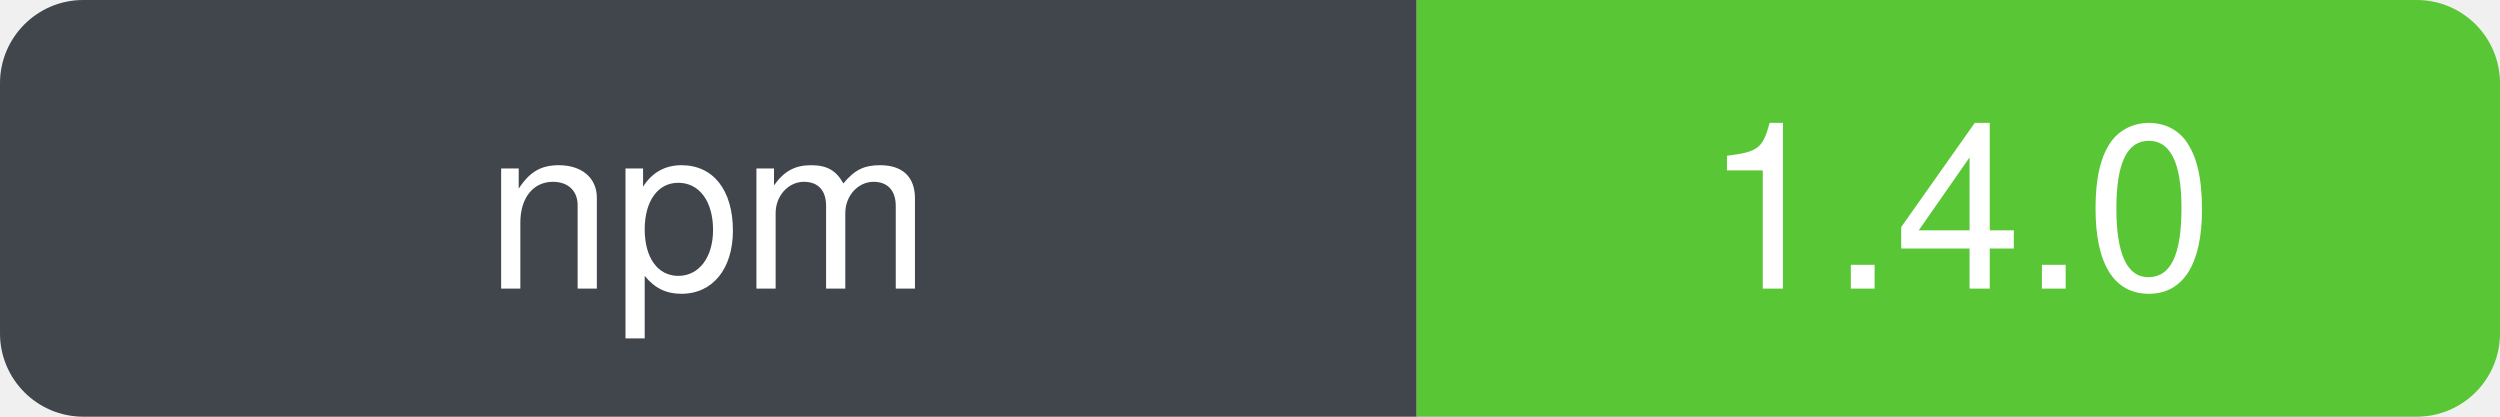
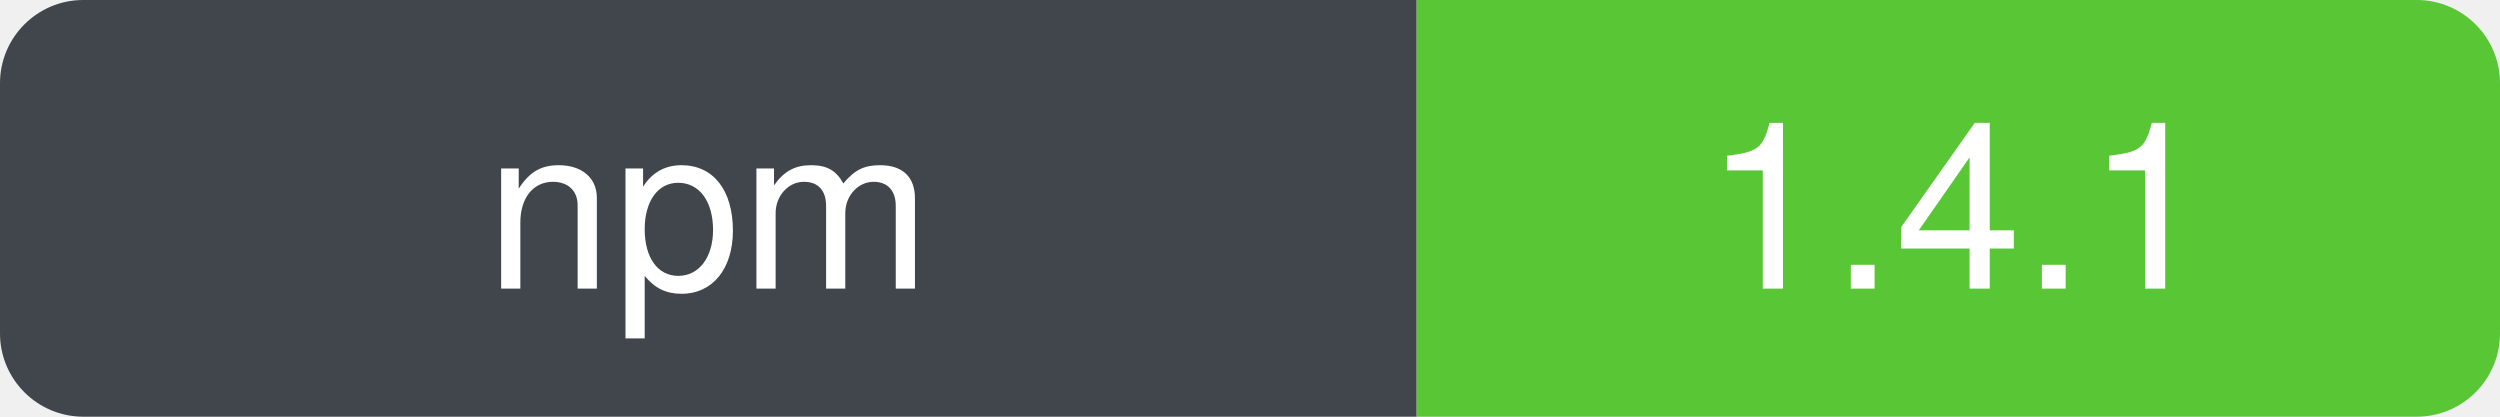
- <svg xmlns="http://www.w3.org/2000/svg" width="120" height="20" role="img" aria-label="npm: 1.4.0" viewBox="0 0 120 20">
+ <svg xmlns="http://www.w3.org/2000/svg" width="120" height="20" role="img" aria-label="npm: 1.4.1" viewBox="0 0 120 20">
  <defs>
    <clipPath id="badge-clip">
      <rect width="120" height="20" rx="4" ry="4" />
    </clipPath>
  </defs>
  <g clip-path="url(#badge-clip)">
    <rect width="68" height="20" fill="#30363d" />
    <rect x="68" width="52" height="20" fill="#4bc124" />
    <rect width="120" height="20" fill="#ffffff" opacity="0.08" />
  </g>
  <g font-family="-apple-system, BlinkMacSystemFont, Segoe UI, Helvetica, Arial, sans-serif" font-size="11" fill="#ffffff" text-anchor="middle">
    <text x="34" y="50%" dy="0.35em" xml:space="preserve">npm</text>
-     <text x="94" y="50%" dy="0.35em" xml:space="preserve">1.4.0</text>
+     <text x="94" y="50%" dy="0.35em" xml:space="preserve">1.4.1</text>
  </g>
</svg>
